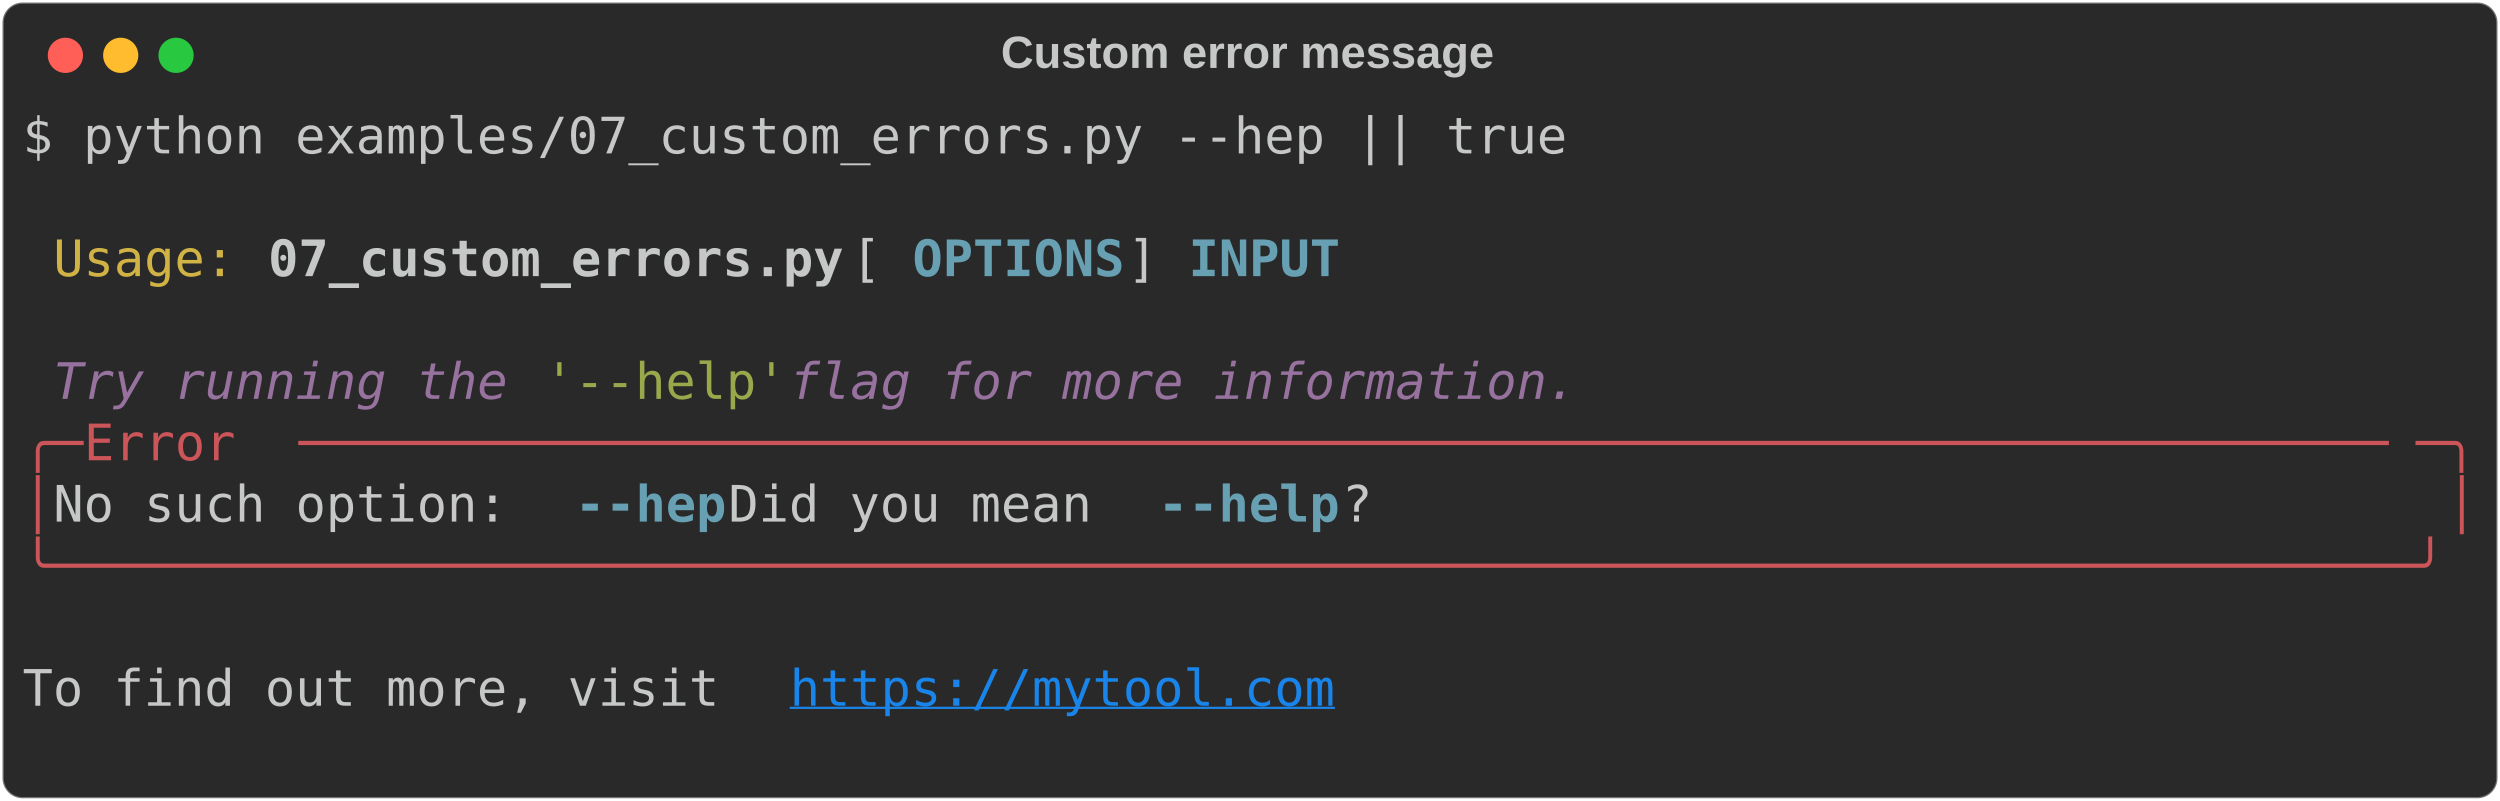
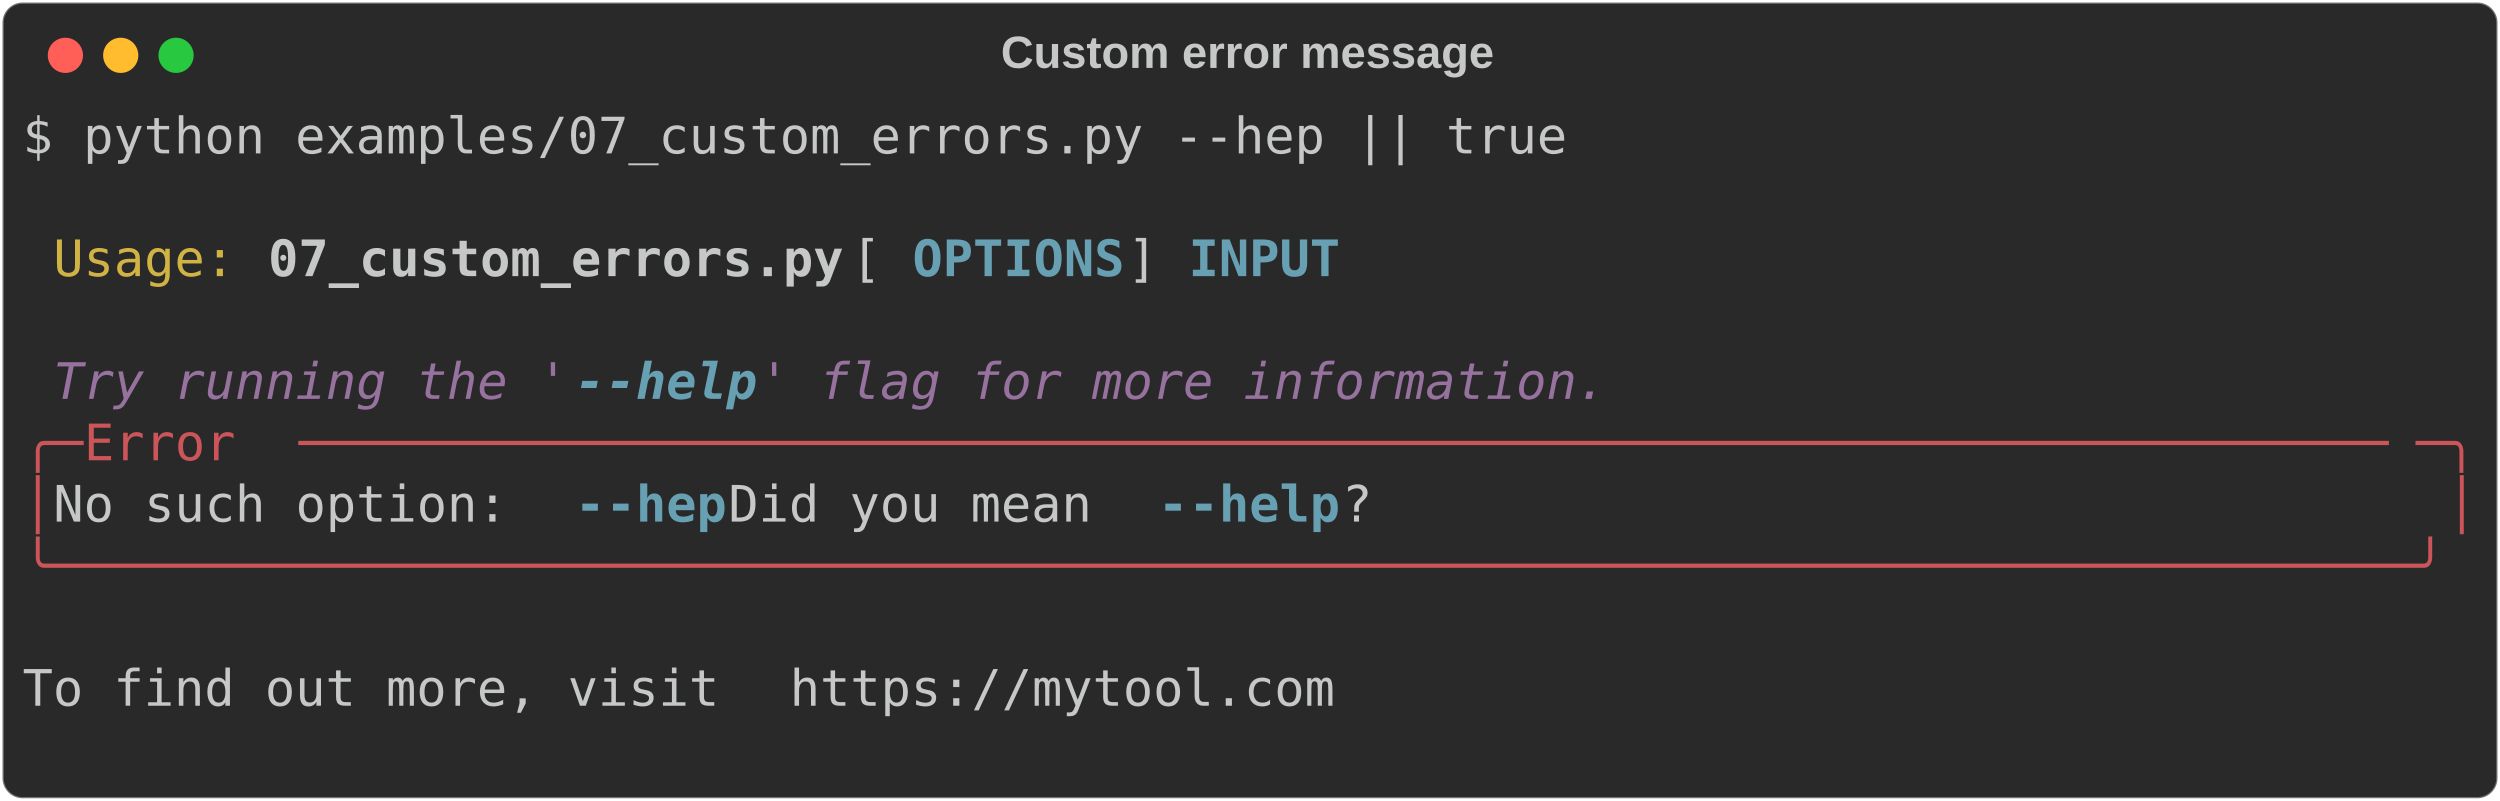
<svg xmlns="http://www.w3.org/2000/svg" class="rich-terminal" viewBox="0 0 994 318.4">
  <style>

    @font-face {
        font-family: "Fira Code";
        src: local("FiraCode-Regular"),
                url("https://cdnjs.cloudflare.com/ajax/libs/firacode/6.2.0/woff2/FiraCode-Regular.woff2") format("woff2"),
                url("https://cdnjs.cloudflare.com/ajax/libs/firacode/6.2.0/woff/FiraCode-Regular.woff") format("woff");
        font-style: normal;
        font-weight: 400;
    }
    @font-face {
        font-family: "Fira Code";
        src: local("FiraCode-Bold"),
                url("https://cdnjs.cloudflare.com/ajax/libs/firacode/6.2.0/woff2/FiraCode-Bold.woff2") format("woff2"),
                url("https://cdnjs.cloudflare.com/ajax/libs/firacode/6.2.0/woff/FiraCode-Bold.woff") format("woff");
        font-style: bold;
        font-weight: 700;
    }

-     .terminal-1270695015-matrix {
+     .terminal-1224772414-matrix {
        font-family: Fira Code, monospace;
        font-size: 20px;
        line-height: 24.4px;
        font-variant-east-asian: full-width;
    }

-     .terminal-1270695015-title {
+     .terminal-1224772414-title {
        font-size: 18px;
        font-weight: bold;
        font-family: arial;
    }

-     .terminal-1270695015-r1 { fill: #c5c8c6 }
- .terminal-1270695015-r2 { fill: #d0b344 }
- .terminal-1270695015-r3 { fill: #c5c8c6;font-weight: bold }
- .terminal-1270695015-r4 { fill: #68a0b3;font-weight: bold }
- .terminal-1270695015-r5 { fill: #98729f;font-style: italic; }
- .terminal-1270695015-r6 { fill: #98a84b }
- .terminal-1270695015-r7 { fill: #cc555a }
- .terminal-1270695015-r8 { fill: #1984e9;text-decoration: underline; }
+     .terminal-1224772414-r1 { fill: #c5c8c6 }
+ .terminal-1224772414-r2 { fill: #d0b344 }
+ .terminal-1224772414-r3 { fill: #c5c8c6;font-weight: bold }
+ .terminal-1224772414-r4 { fill: #68a0b3;font-weight: bold }
+ .terminal-1224772414-r5 { fill: #98729f;font-style: italic; }
+ .terminal-1224772414-r6 { fill: #68a0b3;font-weight: bold;font-style: italic; }
+ .terminal-1224772414-r7 { fill: #cc555a }
    </style>
  <defs>
-     <clipPath id="terminal-1270695015-clip-terminal">
+     <clipPath id="terminal-1224772414-clip-terminal">
      <rect x="0" y="0" width="975.0" height="267.4" />
    </clipPath>
-     <clipPath id="terminal-1270695015-line-0">
+     <clipPath id="terminal-1224772414-line-0">
      <rect x="0" y="1.5" width="976" height="24.65" />
    </clipPath>
-     <clipPath id="terminal-1270695015-line-1">
+     <clipPath id="terminal-1224772414-line-1">
      <rect x="0" y="25.9" width="976" height="24.65" />
    </clipPath>
-     <clipPath id="terminal-1270695015-line-2">
+     <clipPath id="terminal-1224772414-line-2">
      <rect x="0" y="50.3" width="976" height="24.65" />
    </clipPath>
-     <clipPath id="terminal-1270695015-line-3">
+     <clipPath id="terminal-1224772414-line-3">
      <rect x="0" y="74.7" width="976" height="24.65" />
    </clipPath>
-     <clipPath id="terminal-1270695015-line-4">
+     <clipPath id="terminal-1224772414-line-4">
      <rect x="0" y="99.1" width="976" height="24.65" />
    </clipPath>
-     <clipPath id="terminal-1270695015-line-5">
+     <clipPath id="terminal-1224772414-line-5">
      <rect x="0" y="123.5" width="976" height="24.65" />
    </clipPath>
-     <clipPath id="terminal-1270695015-line-6">
+     <clipPath id="terminal-1224772414-line-6">
      <rect x="0" y="147.9" width="976" height="24.65" />
    </clipPath>
-     <clipPath id="terminal-1270695015-line-7">
+     <clipPath id="terminal-1224772414-line-7">
      <rect x="0" y="172.3" width="976" height="24.65" />
    </clipPath>
-     <clipPath id="terminal-1270695015-line-8">
+     <clipPath id="terminal-1224772414-line-8">
      <rect x="0" y="196.7" width="976" height="24.65" />
    </clipPath>
-     <clipPath id="terminal-1270695015-line-9">
+     <clipPath id="terminal-1224772414-line-9">
      <rect x="0" y="221.1" width="976" height="24.65" />
    </clipPath>
  </defs>
  <rect fill="#292929" stroke="rgba(255,255,255,0.35)" stroke-width="1" x="1" y="1" width="992" height="316.4" rx="8" />
-   <text class="terminal-1270695015-title" fill="#c5c8c6" text-anchor="middle" x="496" y="27">Custom error message</text>
+   <text class="terminal-1224772414-title" fill="#c5c8c6" text-anchor="middle" x="496" y="27">Custom error message</text>
  <g transform="translate(26,22)">
    <circle cx="0" cy="0" r="7" fill="#ff5f57" />
    <circle cx="22" cy="0" r="7" fill="#febc2e" />
    <circle cx="44" cy="0" r="7" fill="#28c840" />
  </g>
-   <g transform="translate(9, 41)" clip-path="url(#terminal-1270695015-clip-terminal)">
-     <g class="terminal-1270695015-matrix">
-       <text class="terminal-1270695015-r1" x="0" y="20" textLength="622.2" clip-path="url(#terminal-1270695015-line-0)">$ python examples/07_custom_errors.py --hep || true</text>
-       <text class="terminal-1270695015-r1" x="976" y="20" textLength="12.2" clip-path="url(#terminal-1270695015-line-0)">
+   <g transform="translate(9, 41)" clip-path="url(#terminal-1224772414-clip-terminal)">
+     <g class="terminal-1224772414-matrix">
+       <text class="terminal-1224772414-r1" x="0" y="20" textLength="622.2" clip-path="url(#terminal-1224772414-line-0)">$ python examples/07_custom_errors.py --hep || true</text>
+       <text class="terminal-1224772414-r1" x="976" y="20" textLength="12.2" clip-path="url(#terminal-1224772414-line-0)">
</text>
-       <text class="terminal-1270695015-r1" x="976" y="44.4" textLength="12.2" clip-path="url(#terminal-1270695015-line-1)">
+       <text class="terminal-1224772414-r1" x="976" y="44.4" textLength="12.2" clip-path="url(#terminal-1224772414-line-1)">
</text>
-       <text class="terminal-1270695015-r2" x="12.2" y="68.8" textLength="73.2" clip-path="url(#terminal-1270695015-line-2)">Usage:</text>
-       <text class="terminal-1270695015-r3" x="97.6" y="68.8" textLength="231.8" clip-path="url(#terminal-1270695015-line-2)">07_custom_errors.py</text>
-       <text class="terminal-1270695015-r1" x="329.4" y="68.8" textLength="24.4" clip-path="url(#terminal-1270695015-line-2)"> [</text>
-       <text class="terminal-1270695015-r4" x="353.8" y="68.8" textLength="85.4" clip-path="url(#terminal-1270695015-line-2)">OPTIONS</text>
-       <text class="terminal-1270695015-r1" x="439.2" y="68.8" textLength="24.4" clip-path="url(#terminal-1270695015-line-2)">] </text>
-       <text class="terminal-1270695015-r4" x="463.6" y="68.8" textLength="61" clip-path="url(#terminal-1270695015-line-2)">INPUT</text>
-       <text class="terminal-1270695015-r1" x="976" y="68.8" textLength="12.2" clip-path="url(#terminal-1270695015-line-2)">
+       <text class="terminal-1224772414-r2" x="12.2" y="68.8" textLength="73.2" clip-path="url(#terminal-1224772414-line-2)">Usage:</text>
+       <text class="terminal-1224772414-r3" x="97.6" y="68.8" textLength="231.8" clip-path="url(#terminal-1224772414-line-2)">07_custom_errors.py</text>
+       <text class="terminal-1224772414-r1" x="329.4" y="68.8" textLength="24.4" clip-path="url(#terminal-1224772414-line-2)"> [</text>
+       <text class="terminal-1224772414-r4" x="353.8" y="68.8" textLength="85.4" clip-path="url(#terminal-1224772414-line-2)">OPTIONS</text>
+       <text class="terminal-1224772414-r1" x="439.2" y="68.8" textLength="24.4" clip-path="url(#terminal-1224772414-line-2)">] </text>
+       <text class="terminal-1224772414-r4" x="463.6" y="68.8" textLength="61" clip-path="url(#terminal-1224772414-line-2)">INPUT</text>
+       <text class="terminal-1224772414-r1" x="976" y="68.8" textLength="12.2" clip-path="url(#terminal-1224772414-line-2)">
</text>
-       <text class="terminal-1270695015-r1" x="976" y="93.2" textLength="12.2" clip-path="url(#terminal-1270695015-line-3)">
+       <text class="terminal-1224772414-r1" x="976" y="93.2" textLength="12.2" clip-path="url(#terminal-1224772414-line-3)">
</text>
-       <text class="terminal-1270695015-r5" x="12.2" y="117.6" textLength="195.2" clip-path="url(#terminal-1270695015-line-4)">Try running the </text>
-       <text class="terminal-1270695015-r6" x="207.4" y="117.6" textLength="97.6" clip-path="url(#terminal-1270695015-line-4)">'--help'</text>
-       <text class="terminal-1270695015-r5" x="305" y="117.6" textLength="329.4" clip-path="url(#terminal-1270695015-line-4)"> flag for more information.</text>
-       <text class="terminal-1270695015-r1" x="976" y="117.6" textLength="12.2" clip-path="url(#terminal-1270695015-line-4)">
+       <text class="terminal-1224772414-r5" x="12.2" y="117.6" textLength="207.4" clip-path="url(#terminal-1224772414-line-4)">Try running the '</text>
+       <text class="terminal-1224772414-r6" x="219.6" y="117.6" textLength="12.2" clip-path="url(#terminal-1224772414-line-4)">-</text>
+       <text class="terminal-1224772414-r6" x="231.8" y="117.6" textLength="61" clip-path="url(#terminal-1224772414-line-4)">-help</text>
+       <text class="terminal-1224772414-r5" x="292.8" y="117.6" textLength="341.6" clip-path="url(#terminal-1224772414-line-4)">' flag for more information.</text>
+       <text class="terminal-1224772414-r1" x="976" y="117.6" textLength="12.2" clip-path="url(#terminal-1224772414-line-4)">
</text>
-       <text class="terminal-1270695015-r7" x="0" y="142" textLength="24.4" clip-path="url(#terminal-1270695015-line-5)">╭─</text>
-       <text class="terminal-1270695015-r7" x="24.4" y="142" textLength="85.4" clip-path="url(#terminal-1270695015-line-5)"> Error </text>
-       <text class="terminal-1270695015-r7" x="109.8" y="142" textLength="841.8" clip-path="url(#terminal-1270695015-line-5)">─────────────────────────────────────────────────────────────────────</text>
-       <text class="terminal-1270695015-r7" x="951.6" y="142" textLength="24.4" clip-path="url(#terminal-1270695015-line-5)">─╮</text>
-       <text class="terminal-1270695015-r1" x="976" y="142" textLength="12.2" clip-path="url(#terminal-1270695015-line-5)">
+       <text class="terminal-1224772414-r7" x="0" y="142" textLength="24.4" clip-path="url(#terminal-1224772414-line-5)">╭─</text>
+       <text class="terminal-1224772414-r7" x="24.4" y="142" textLength="85.4" clip-path="url(#terminal-1224772414-line-5)"> Error </text>
+       <text class="terminal-1224772414-r7" x="109.8" y="142" textLength="841.8" clip-path="url(#terminal-1224772414-line-5)">─────────────────────────────────────────────────────────────────────</text>
+       <text class="terminal-1224772414-r7" x="951.6" y="142" textLength="24.4" clip-path="url(#terminal-1224772414-line-5)">─╮</text>
+       <text class="terminal-1224772414-r1" x="976" y="142" textLength="12.2" clip-path="url(#terminal-1224772414-line-5)">
</text>
-       <text class="terminal-1270695015-r7" x="0" y="166.4" textLength="12.2" clip-path="url(#terminal-1270695015-line-6)">│</text>
-       <text class="terminal-1270695015-r1" x="12.2" y="166.4" textLength="207.4" clip-path="url(#terminal-1270695015-line-6)"> No such option: </text>
-       <text class="terminal-1270695015-r4" x="219.6" y="166.4" textLength="61" clip-path="url(#terminal-1270695015-line-6)">--hep</text>
-       <text class="terminal-1270695015-r1" x="280.6" y="166.4" textLength="170.8" clip-path="url(#terminal-1270695015-line-6)"> Did you mean </text>
-       <text class="terminal-1270695015-r4" x="451.4" y="166.4" textLength="73.2" clip-path="url(#terminal-1270695015-line-6)">--help</text>
-       <text class="terminal-1270695015-r1" x="524.6" y="166.4" textLength="439.2" clip-path="url(#terminal-1270695015-line-6)">?                                   </text>
-       <text class="terminal-1270695015-r7" x="963.8" y="166.4" textLength="12.2" clip-path="url(#terminal-1270695015-line-6)">│</text>
-       <text class="terminal-1270695015-r1" x="976" y="166.4" textLength="12.2" clip-path="url(#terminal-1270695015-line-6)">
+       <text class="terminal-1224772414-r7" x="0" y="166.4" textLength="12.2" clip-path="url(#terminal-1224772414-line-6)">│</text>
+       <text class="terminal-1224772414-r1" x="12.2" y="166.4" textLength="207.4" clip-path="url(#terminal-1224772414-line-6)"> No such option: </text>
+       <text class="terminal-1224772414-r4" x="219.6" y="166.4" textLength="12.2" clip-path="url(#terminal-1224772414-line-6)">-</text>
+       <text class="terminal-1224772414-r4" x="231.8" y="166.4" textLength="48.8" clip-path="url(#terminal-1224772414-line-6)">-hep</text>
+       <text class="terminal-1224772414-r1" x="280.6" y="166.4" textLength="170.8" clip-path="url(#terminal-1224772414-line-6)"> Did you mean </text>
+       <text class="terminal-1224772414-r4" x="451.4" y="166.4" textLength="12.2" clip-path="url(#terminal-1224772414-line-6)">-</text>
+       <text class="terminal-1224772414-r4" x="463.6" y="166.4" textLength="61" clip-path="url(#terminal-1224772414-line-6)">-help</text>
+       <text class="terminal-1224772414-r1" x="524.6" y="166.4" textLength="439.2" clip-path="url(#terminal-1224772414-line-6)">?                                   </text>
+       <text class="terminal-1224772414-r7" x="963.8" y="166.4" textLength="12.2" clip-path="url(#terminal-1224772414-line-6)">│</text>
+       <text class="terminal-1224772414-r1" x="976" y="166.4" textLength="12.2" clip-path="url(#terminal-1224772414-line-6)">
</text>
-       <text class="terminal-1270695015-r7" x="0" y="190.8" textLength="976" clip-path="url(#terminal-1270695015-line-7)">╰──────────────────────────────────────────────────────────────────────────────╯</text>
-       <text class="terminal-1270695015-r1" x="976" y="190.8" textLength="12.2" clip-path="url(#terminal-1270695015-line-7)">
+       <text class="terminal-1224772414-r7" x="0" y="190.8" textLength="976" clip-path="url(#terminal-1224772414-line-7)">╰──────────────────────────────────────────────────────────────────────────────╯</text>
+       <text class="terminal-1224772414-r1" x="976" y="190.8" textLength="12.2" clip-path="url(#terminal-1224772414-line-7)">
</text>
-       <text class="terminal-1270695015-r1" x="976" y="215.2" textLength="12.2" clip-path="url(#terminal-1270695015-line-8)">
+       <text class="terminal-1224772414-r1" x="976" y="215.2" textLength="12.2" clip-path="url(#terminal-1224772414-line-8)">
</text>
-       <text class="terminal-1270695015-r1" x="0" y="239.6" textLength="305" clip-path="url(#terminal-1270695015-line-9)"> To find out more, visit </text>
-       <text class="terminal-1270695015-r8" x="305" y="239.6" textLength="219.6" clip-path="url(#terminal-1270695015-line-9)">https://mytool.com</text>
-       <text class="terminal-1270695015-r1" x="976" y="239.6" textLength="12.2" clip-path="url(#terminal-1270695015-line-9)">
+       <text class="terminal-1224772414-r1" x="0" y="239.6" textLength="305" clip-path="url(#terminal-1224772414-line-9)"> To find out more, visit </text>
+       <text class="terminal-1224772414-r1" x="305" y="239.6" textLength="219.6" clip-path="url(#terminal-1224772414-line-9)">https://mytool.com</text>
+       <text class="terminal-1224772414-r1" x="976" y="239.6" textLength="12.2" clip-path="url(#terminal-1224772414-line-9)">
</text>
-       <text class="terminal-1270695015-r1" x="976" y="264" textLength="12.2" clip-path="url(#terminal-1270695015-line-10)">
+       <text class="terminal-1224772414-r1" x="976" y="264" textLength="12.2" clip-path="url(#terminal-1224772414-line-10)">
</text>
    </g>
  </g>
</svg>
